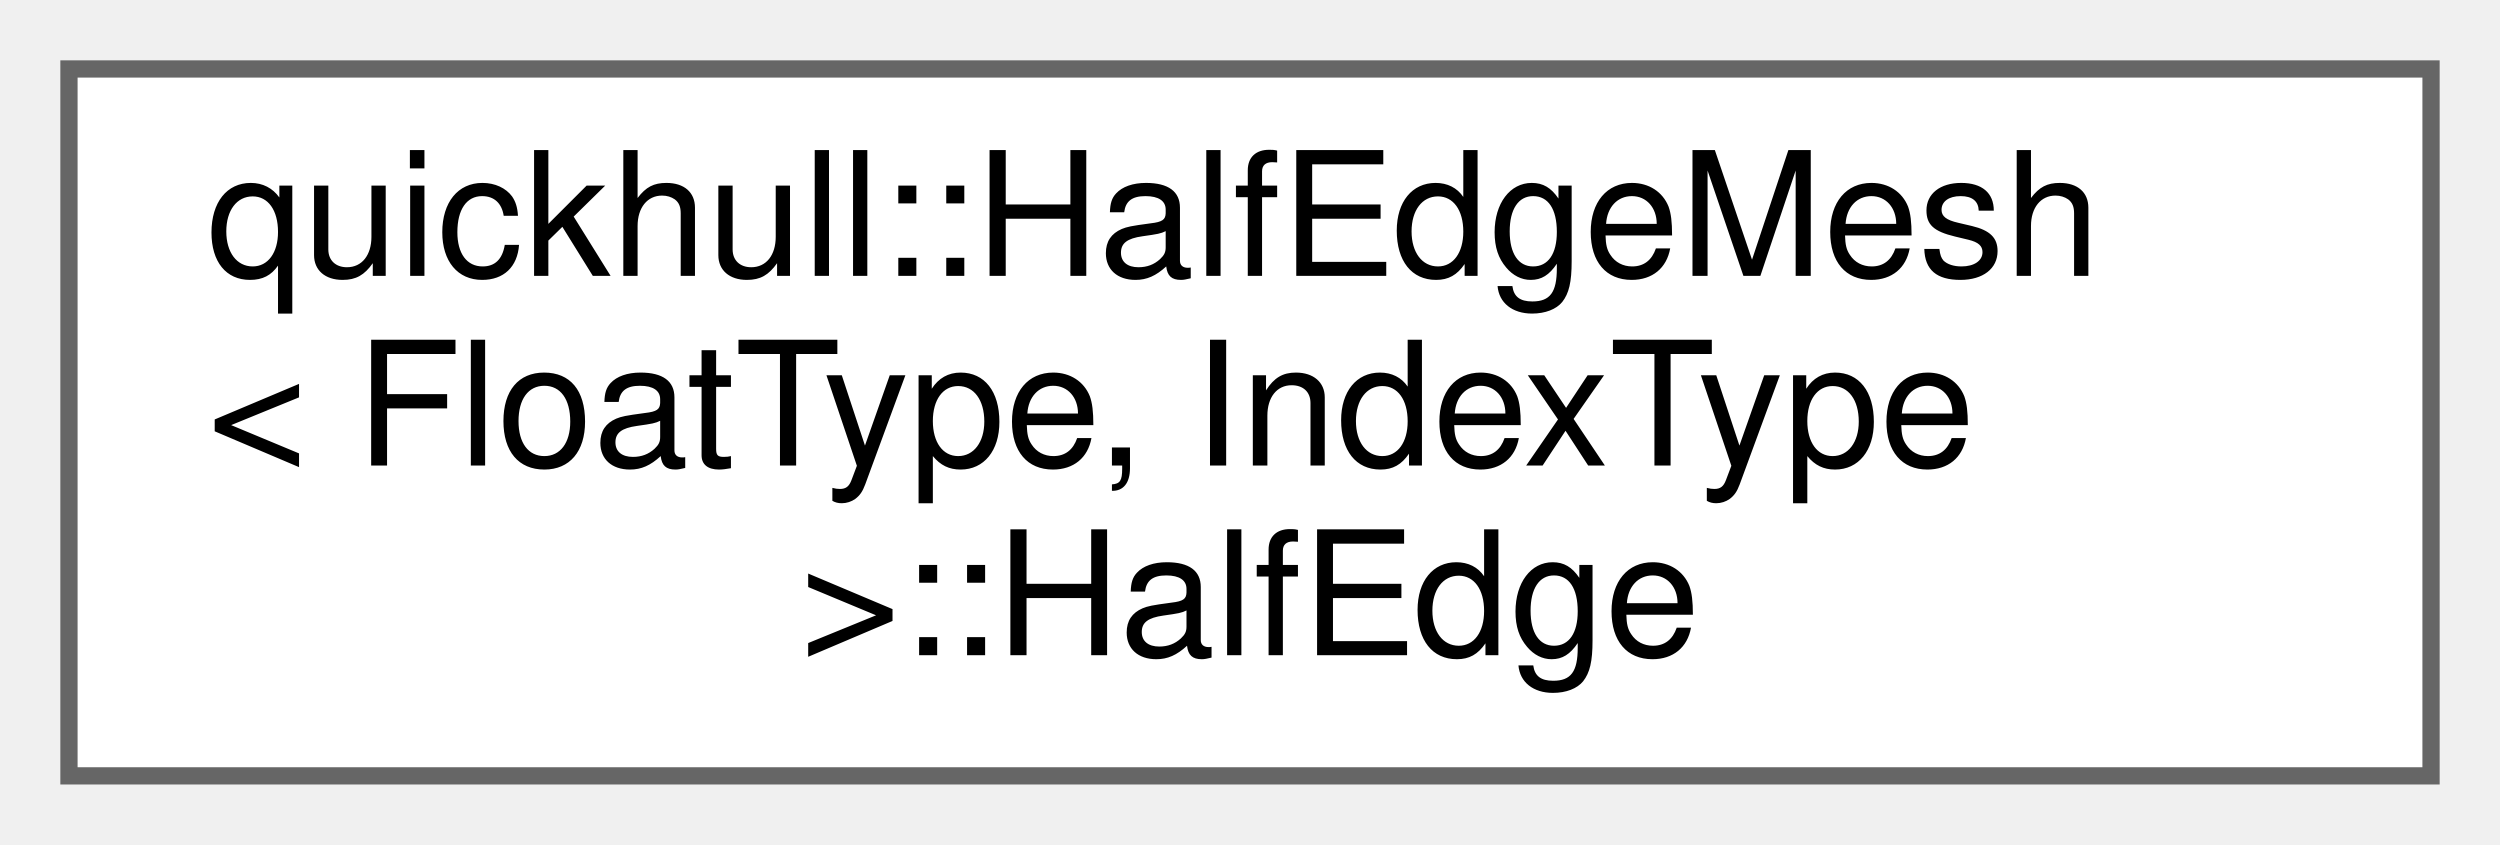
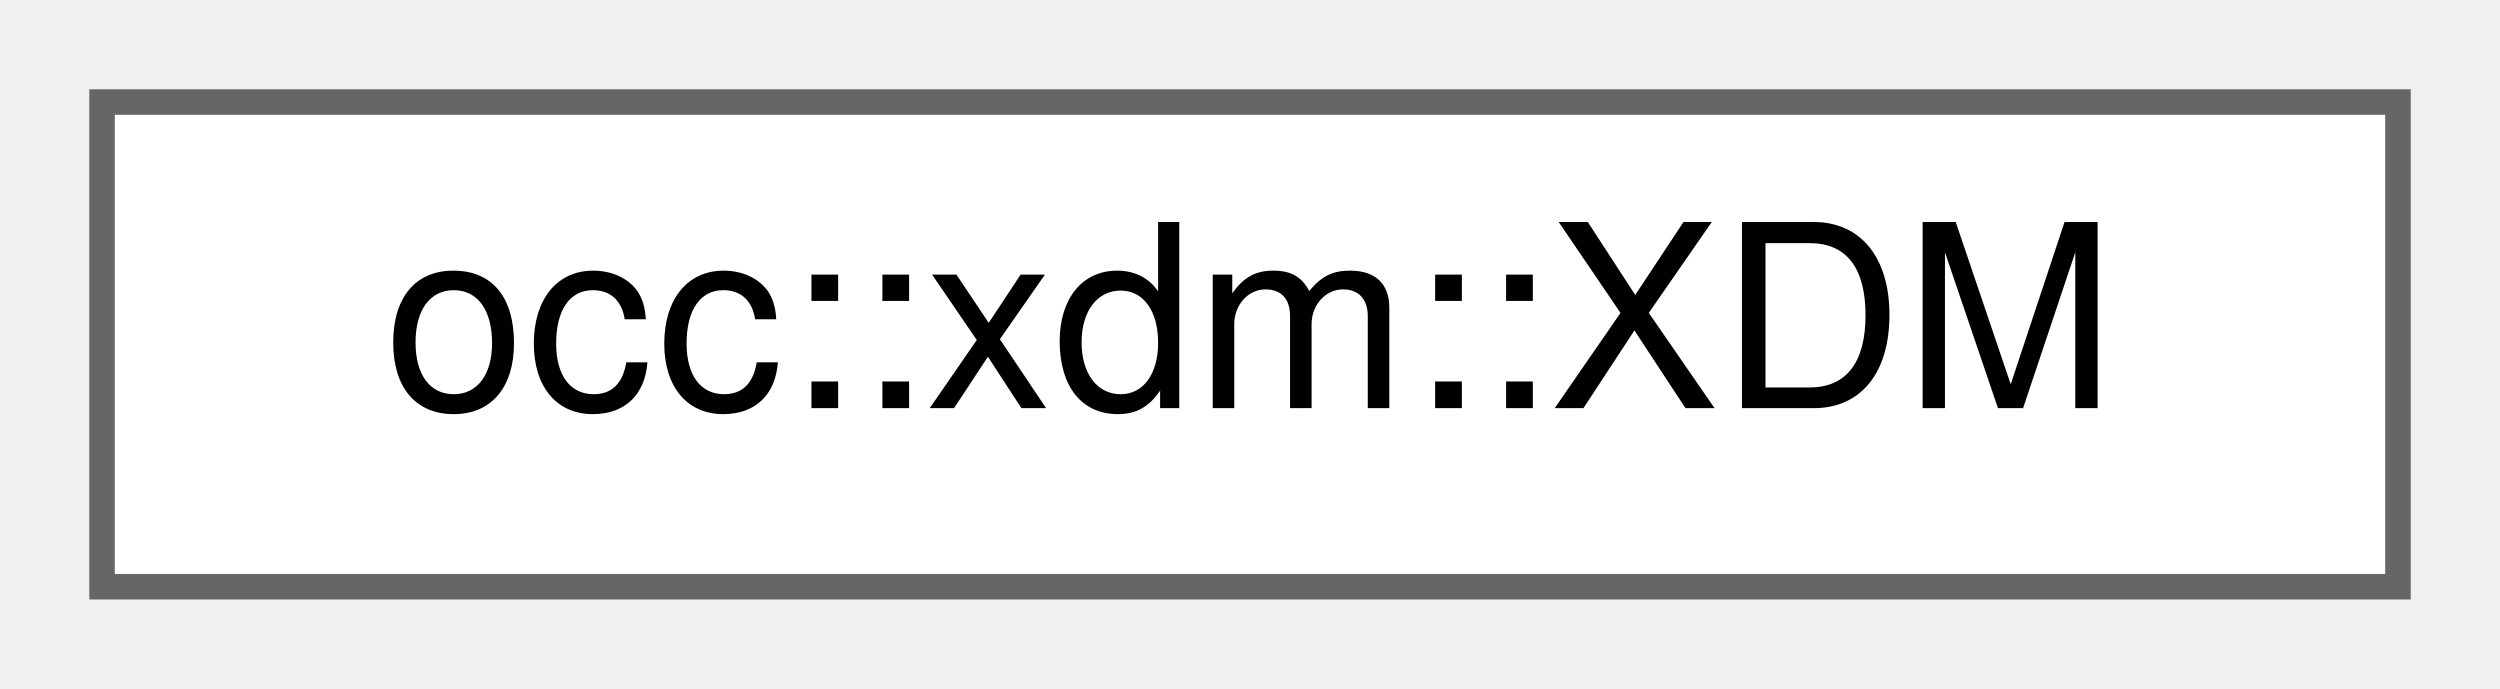
- <svg xmlns="http://www.w3.org/2000/svg" xmlns:xlink="http://www.w3.org/1999/xlink" width="145pt" height="49pt" viewBox="0.00 0.00 145.00 49.00">
-   <g id="graph0" class="graph" transform="scale(1 1) rotate(0) translate(4 45)">
+ <svg xmlns="http://www.w3.org/2000/svg" xmlns:xlink="http://www.w3.org/1999/xlink" width="98pt" height="27pt" viewBox="0.00 0.00 98.00 27.00">
+   <g id="graph0" class="graph" transform="scale(1 1) rotate(0) translate(4 23)">
    <g id="Node000000" class="node">
      <g id="a_Node000000">
-         <a xlink:href="structquickhull_1_1HalfEdgeMesh_1_1HalfEdge.html" target="_top" xlink:title=" ">
-           <polygon fill="white" stroke="#666666" points="137,-41 0,-41 0,0 137,0 137,-41" />
-           <text text-anchor="start" x="8" y="-29" font-family="Helvetica,sans-Serif" font-size="10.00">quickhull::HalfEdgeMesh</text>
-           <text text-anchor="start" x="8" y="-18" font-family="Helvetica,sans-Serif" font-size="10.00">&lt; FloatType, IndexType</text>
-           <text text-anchor="middle" x="68.5" y="-7" font-family="Helvetica,sans-Serif" font-size="10.00"> &gt;::HalfEdge</text>
+         <a xlink:href="classocc_1_1xdm_1_1XDM.html" target="_top" xlink:title=" ">
+           <polygon fill="white" stroke="#666666" points="90,-19 0,-19 0,0 90,0 90,-19" />
+           <text text-anchor="middle" x="45" y="-7" font-family="Helvetica,sans-Serif" font-size="10.00">occ::xdm::XDM</text>
        </a>
      </g>
    </g>
  </g>
</svg>
